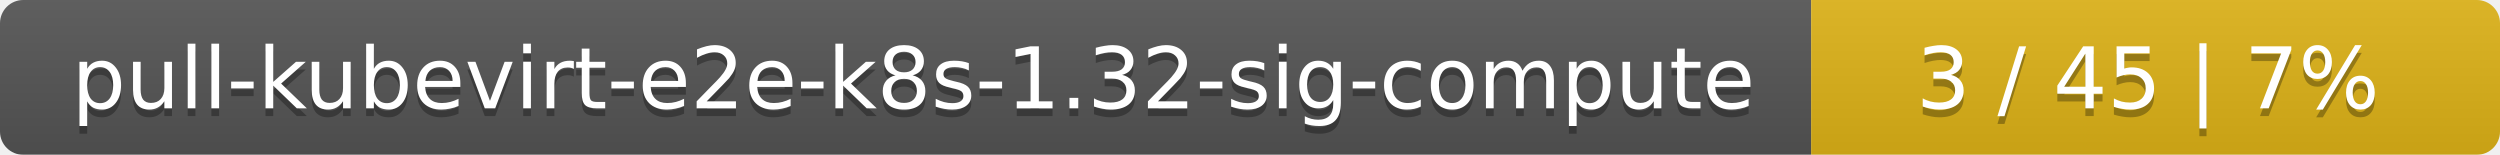
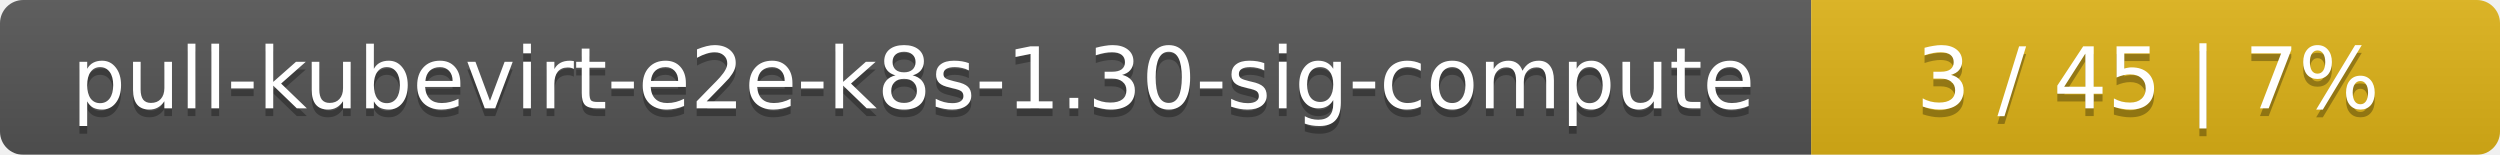
<svg xmlns="http://www.w3.org/2000/svg" width="323" height="20">
  <linearGradient id="smooth" x2="0" y2="100%">
    <stop offset="0" stop-color="#bbb" stop-opacity=".1" />
    <stop offset="1" stop-opacity=".1" />
  </linearGradient>
  <mask id="round">
    <rect width="323" height="20" rx="3" fill="#fff" />
  </mask>
  <g mask="url(#round)">
    <rect width="234" height="20" fill="#555" />
    <rect x="234" width="89" height="20" fill="#dfb317" />
    <rect width="323" height="20" fill="url(#smooth)" />
  </g>
  <g fill="#fff" text-anchor="middle" font-family="DejaVu Sans,Verdana,Geneva,sans-serif" font-size="11">
-     <text x="118" y="15" fill="#010101" fill-opacity=".3">pull-kubevirt-e2e-k8s-1.32-sig-compute</text>
-     <text x="118" y="14">pull-kubevirt-e2e-k8s-1.32-sig-compute</text>
+     <text x="118" y="15" fill="#010101" fill-opacity=".3">pull-kubevirt-e2e-k8s-1.30-sig-compute</text>
+     <text x="118" y="14">pull-kubevirt-e2e-k8s-1.30-sig-compute</text>
    <text x="277.5" y="15" fill="#010101" fill-opacity=".3">3 / 45    |    7%</text>
    <text x="277.5" y="14">3 / 45    |    7%</text>
  </g>
</svg>
